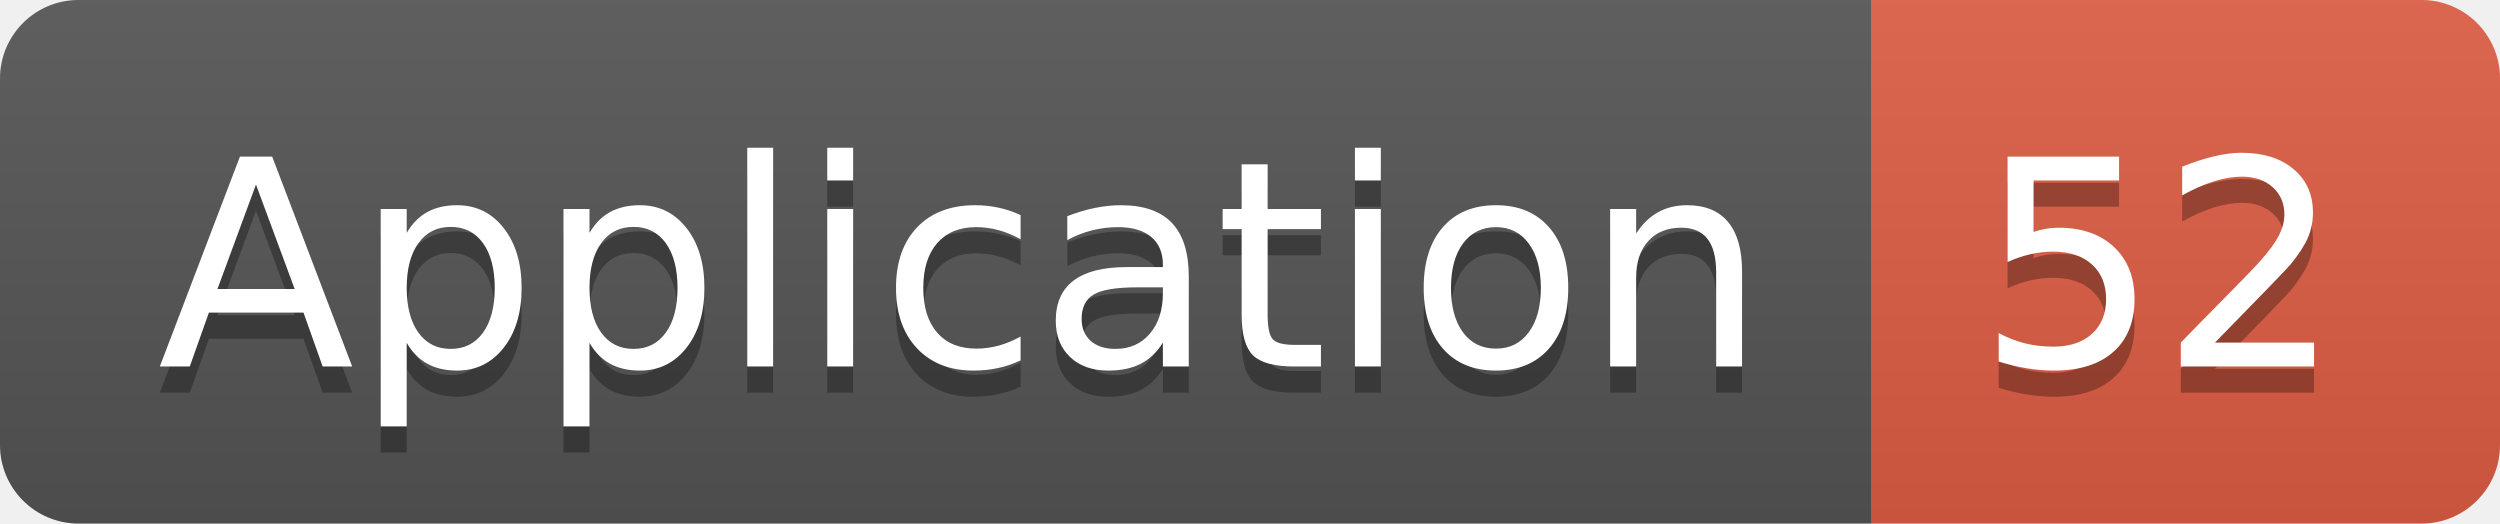
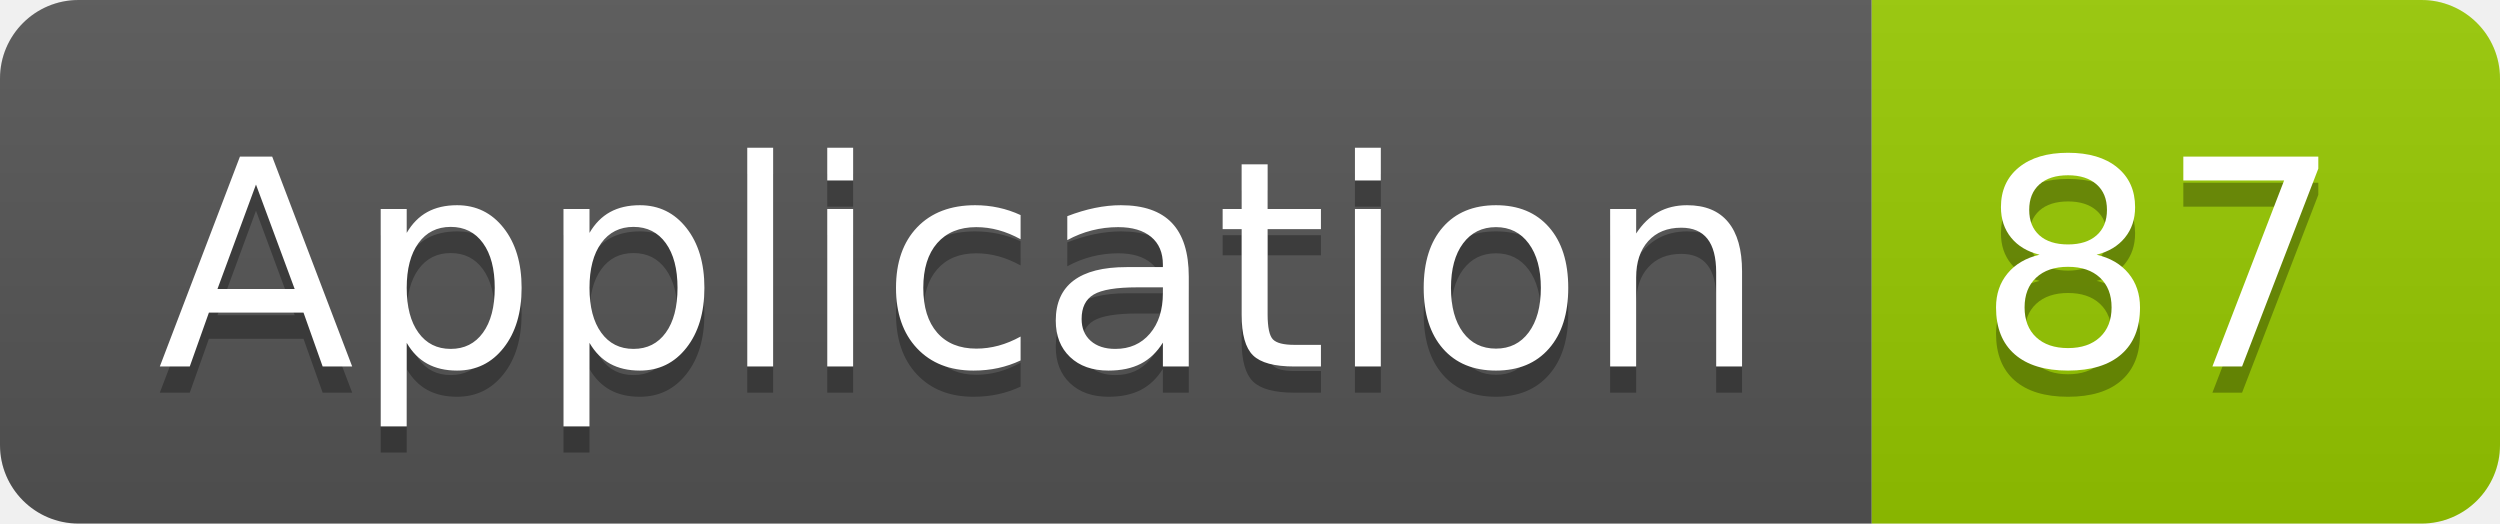
<svg xmlns="http://www.w3.org/2000/svg" width="95.5" height="20">
  <linearGradient id="smooth" x2="0" y2="100%">
    <stop offset="0" stop-color="#bbb" stop-opacity=".1" />
    <stop offset="1" stop-opacity=".1" />
  </linearGradient>
  <clipPath id="round">
    <rect width="95.5" height="20" rx="3" fill="#fff" />
  </clipPath>
  <g clip-path="url(#round)">
    <rect width="71.5" height="20" fill="#555" />
-     <rect x="71.5" width="24.0" height="20" fill="#e05d44" />
+     <rect x="71.5" width="24.0" height="20" fill="#97CA00" />
    <rect width="95.5" height="20" fill="url(#smooth)" />
  </g>
  <g fill="#fff" text-anchor="middle" font-family="DejaVu Sans,Verdana,Geneva,sans-serif" font-size="110">
    <text x="367.5" y="150" fill="#010101" fill-opacity=".3" transform="scale(0.1)" textLength="615.0" lengthAdjust="spacing">Application</text>
    <text x="367.5" y="140" transform="scale(0.1)" textLength="615.0" lengthAdjust="spacing">Application</text>
-     <text x="825.0" y="150" fill="#010101" fill-opacity=".3" transform="scale(0.1)" textLength="140.0" lengthAdjust="spacing">52</text>
-     <text x="825.0" y="140" transform="scale(0.1)" textLength="140.0" lengthAdjust="spacing">52</text>
+     <text x="825.0" y="150" fill="#010101" fill-opacity=".3" transform="scale(0.1)" textLength="140.0" lengthAdjust="spacing">87</text>
+     <text x="825.0" y="140" transform="scale(0.1)" textLength="140.0" lengthAdjust="spacing">87</text>
  </g>
</svg>
